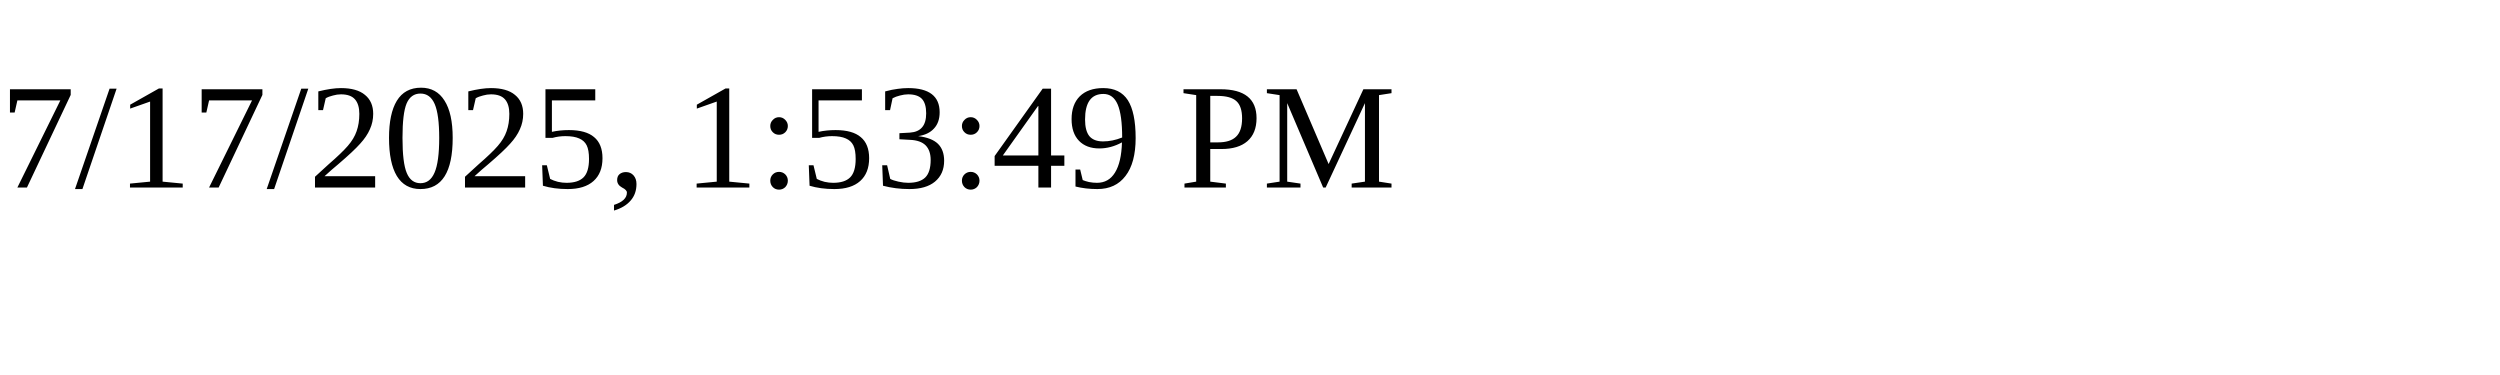
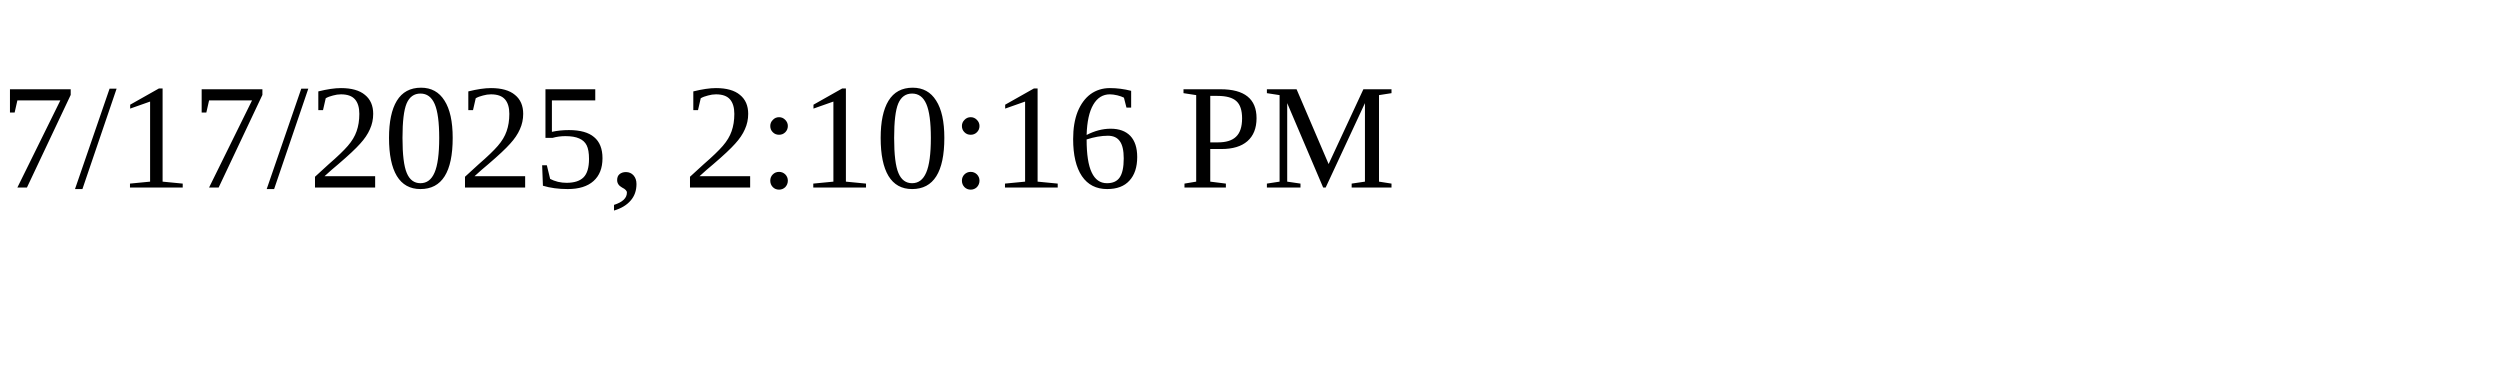
<svg xmlns="http://www.w3.org/2000/svg" height="30" width="200">
-   <text x="0" y="15">7/17/2025, 1:53:49 PM</text>
+   <text x="0" y="15">7/17/2025, 2:10:16 PM</text>
</svg>
